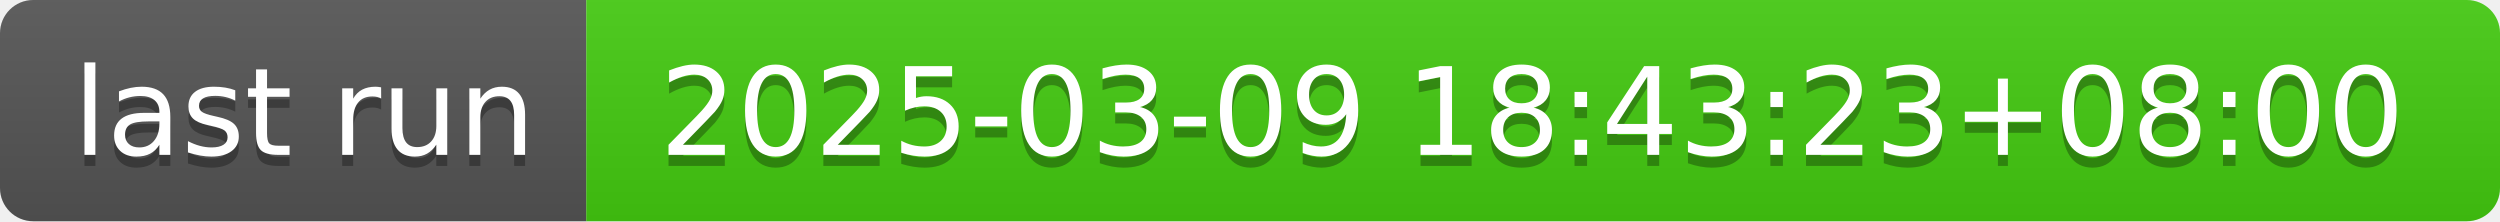
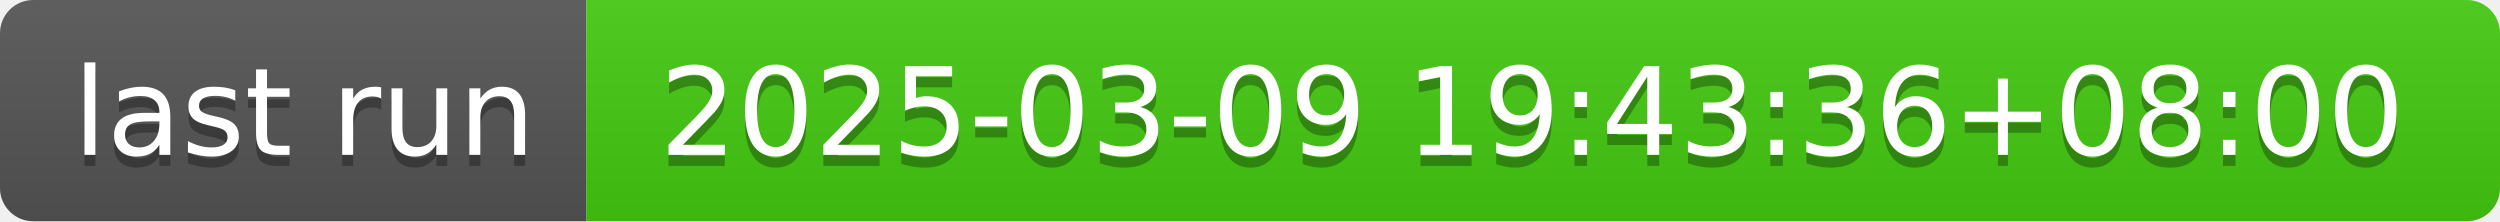
- <svg xmlns="http://www.w3.org/2000/svg" width="226" height="20" role="img" aria-label="last run: 2025-03-09 18:43:23+08:00">
+ <svg xmlns="http://www.w3.org/2000/svg" width="226" height="20" role="img" aria-label="last run: 2025-03-09 19:43:36+08:00">
  <linearGradient id="s" x2="0" y2="100%">
    <stop offset="0" stop-color="#bbb" stop-opacity=".1" />
    <stop offset="1" stop-opacity=".1" />
  </linearGradient>
  <clipPath id="r">
    <rect width="226" height="20" rx="3" fill="#fff" />
  </clipPath>
  <g clip-path="url(#r)">
    <rect width="53" height="20" fill="#555" />
    <rect x="53" width="173" height="20" fill="#4c1" />
    <rect width="226" height="20" fill="url(#s)" />
  </g>
  <g fill="#fff" text-anchor="middle" font-family="Verdana,Geneva,DejaVu Sans,sans-serif" text-rendering="geometricPrecision" font-size="110">
    <text aria-hidden="true" x="275" y="150" fill="#010101" fill-opacity=".3" transform="scale(.1)" textLength="430">last run</text>
    <text x="275" y="140" transform="scale(.1)" fill="#fff" textLength="430">last run</text>
-     <text aria-hidden="true" x="1385" y="150" fill="#010101" fill-opacity=".3" transform="scale(.1)" textLength="1630">2025-03-09 18:43:23+08:00</text>
-     <text x="1385" y="140" transform="scale(.1)" fill="#fff" textLength="1630">2025-03-09 18:43:23+08:00</text>
+     <text aria-hidden="true" x="1385" y="150" fill="#010101" fill-opacity=".3" transform="scale(.1)" textLength="1630">2025-03-09 19:43:36+08:00</text>
+     <text x="1385" y="140" transform="scale(.1)" fill="#fff" textLength="1630">2025-03-09 19:43:36+08:00</text>
  </g>
</svg>
